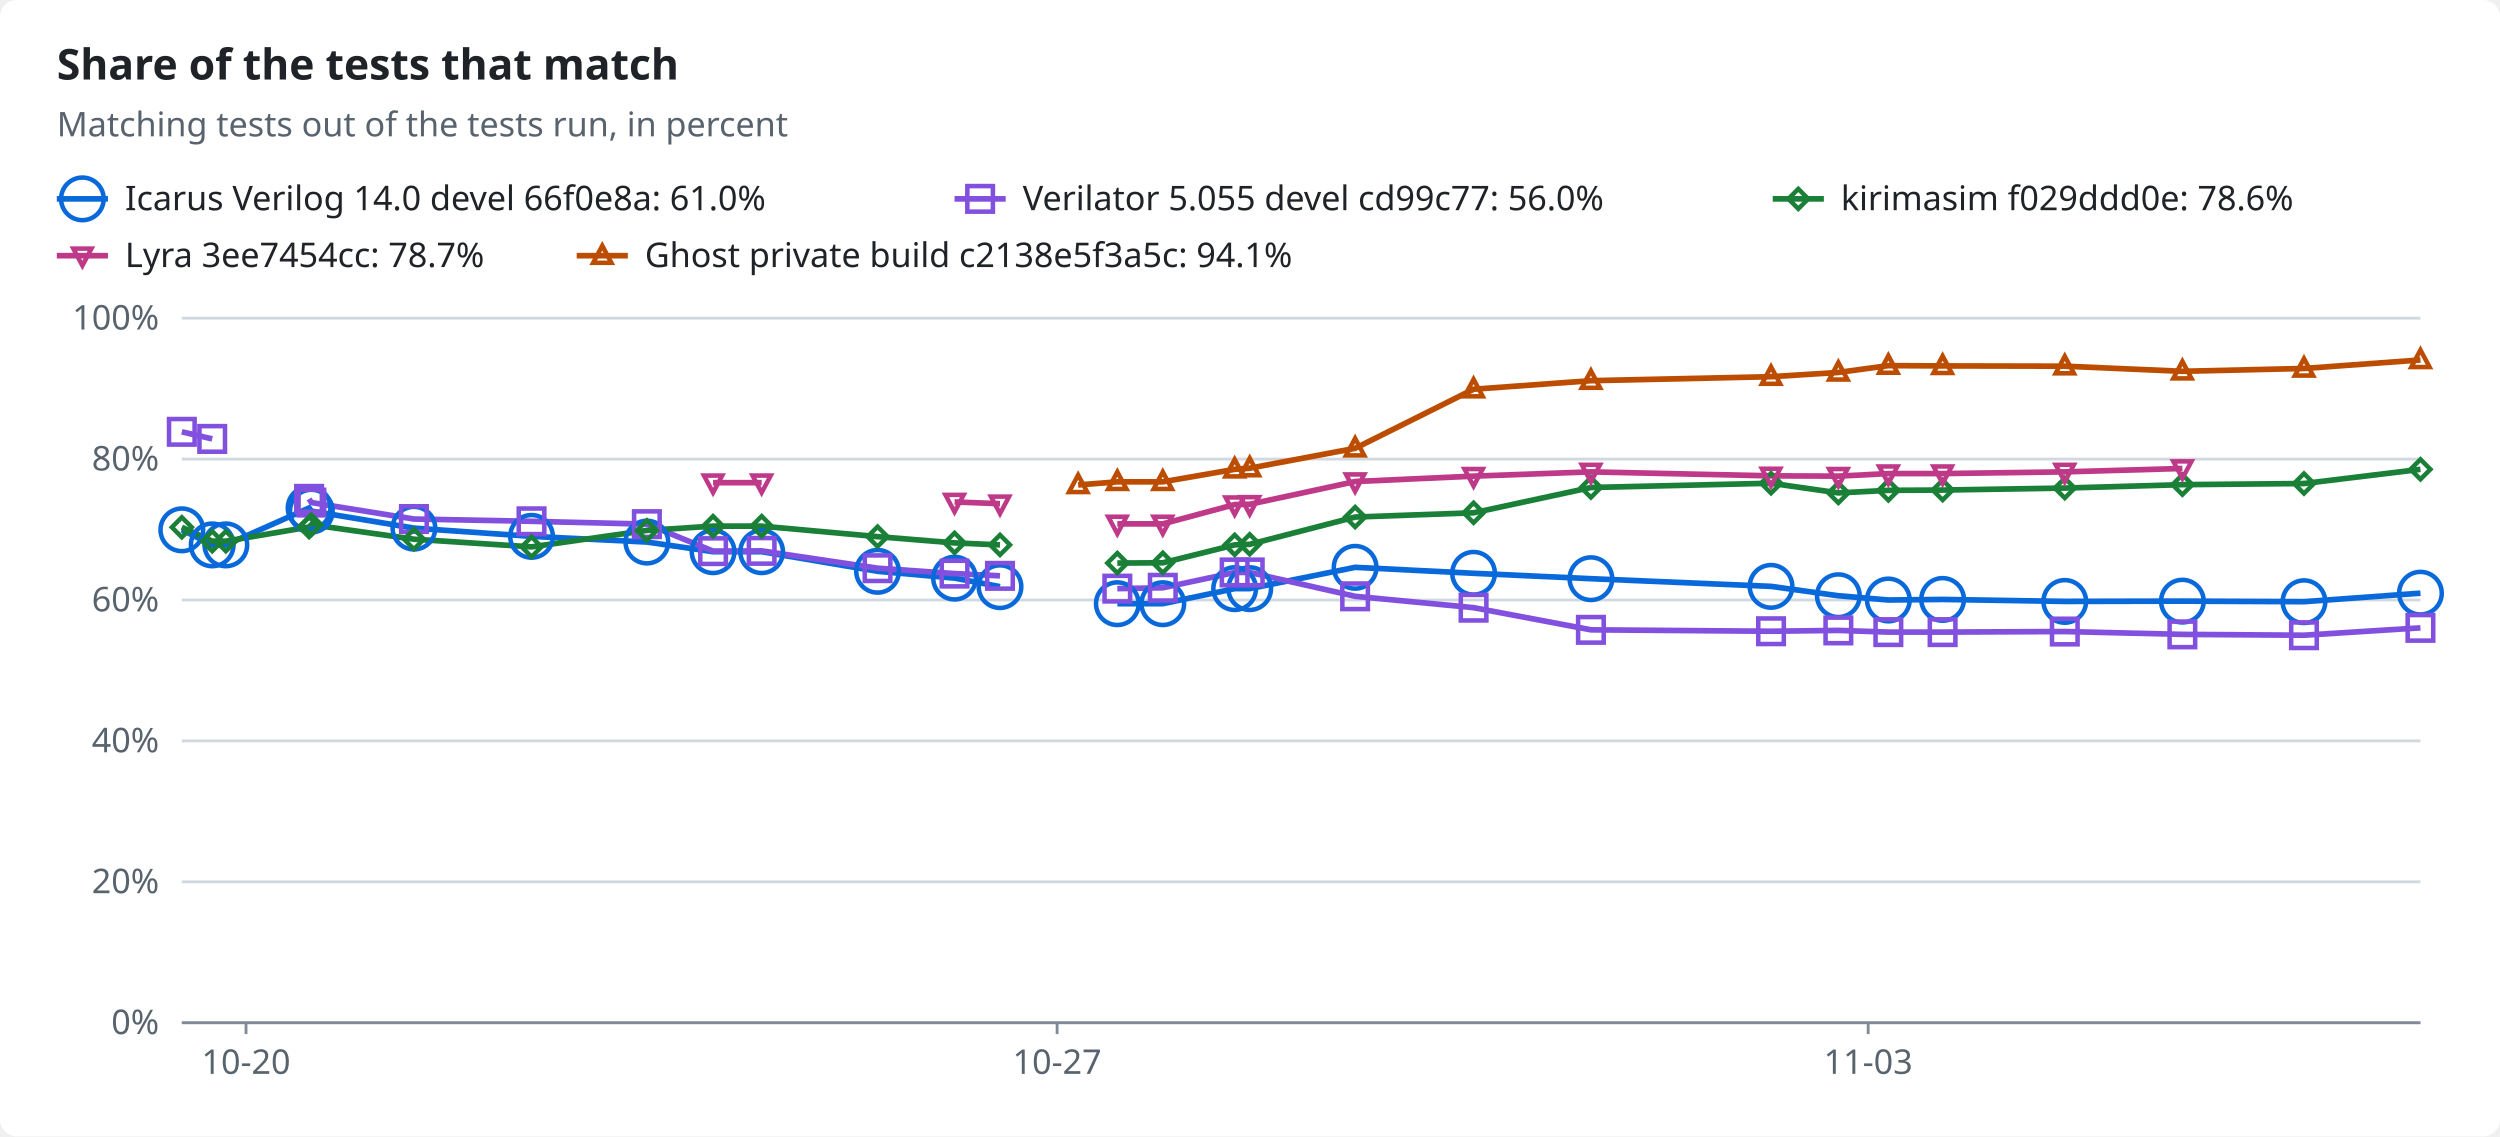
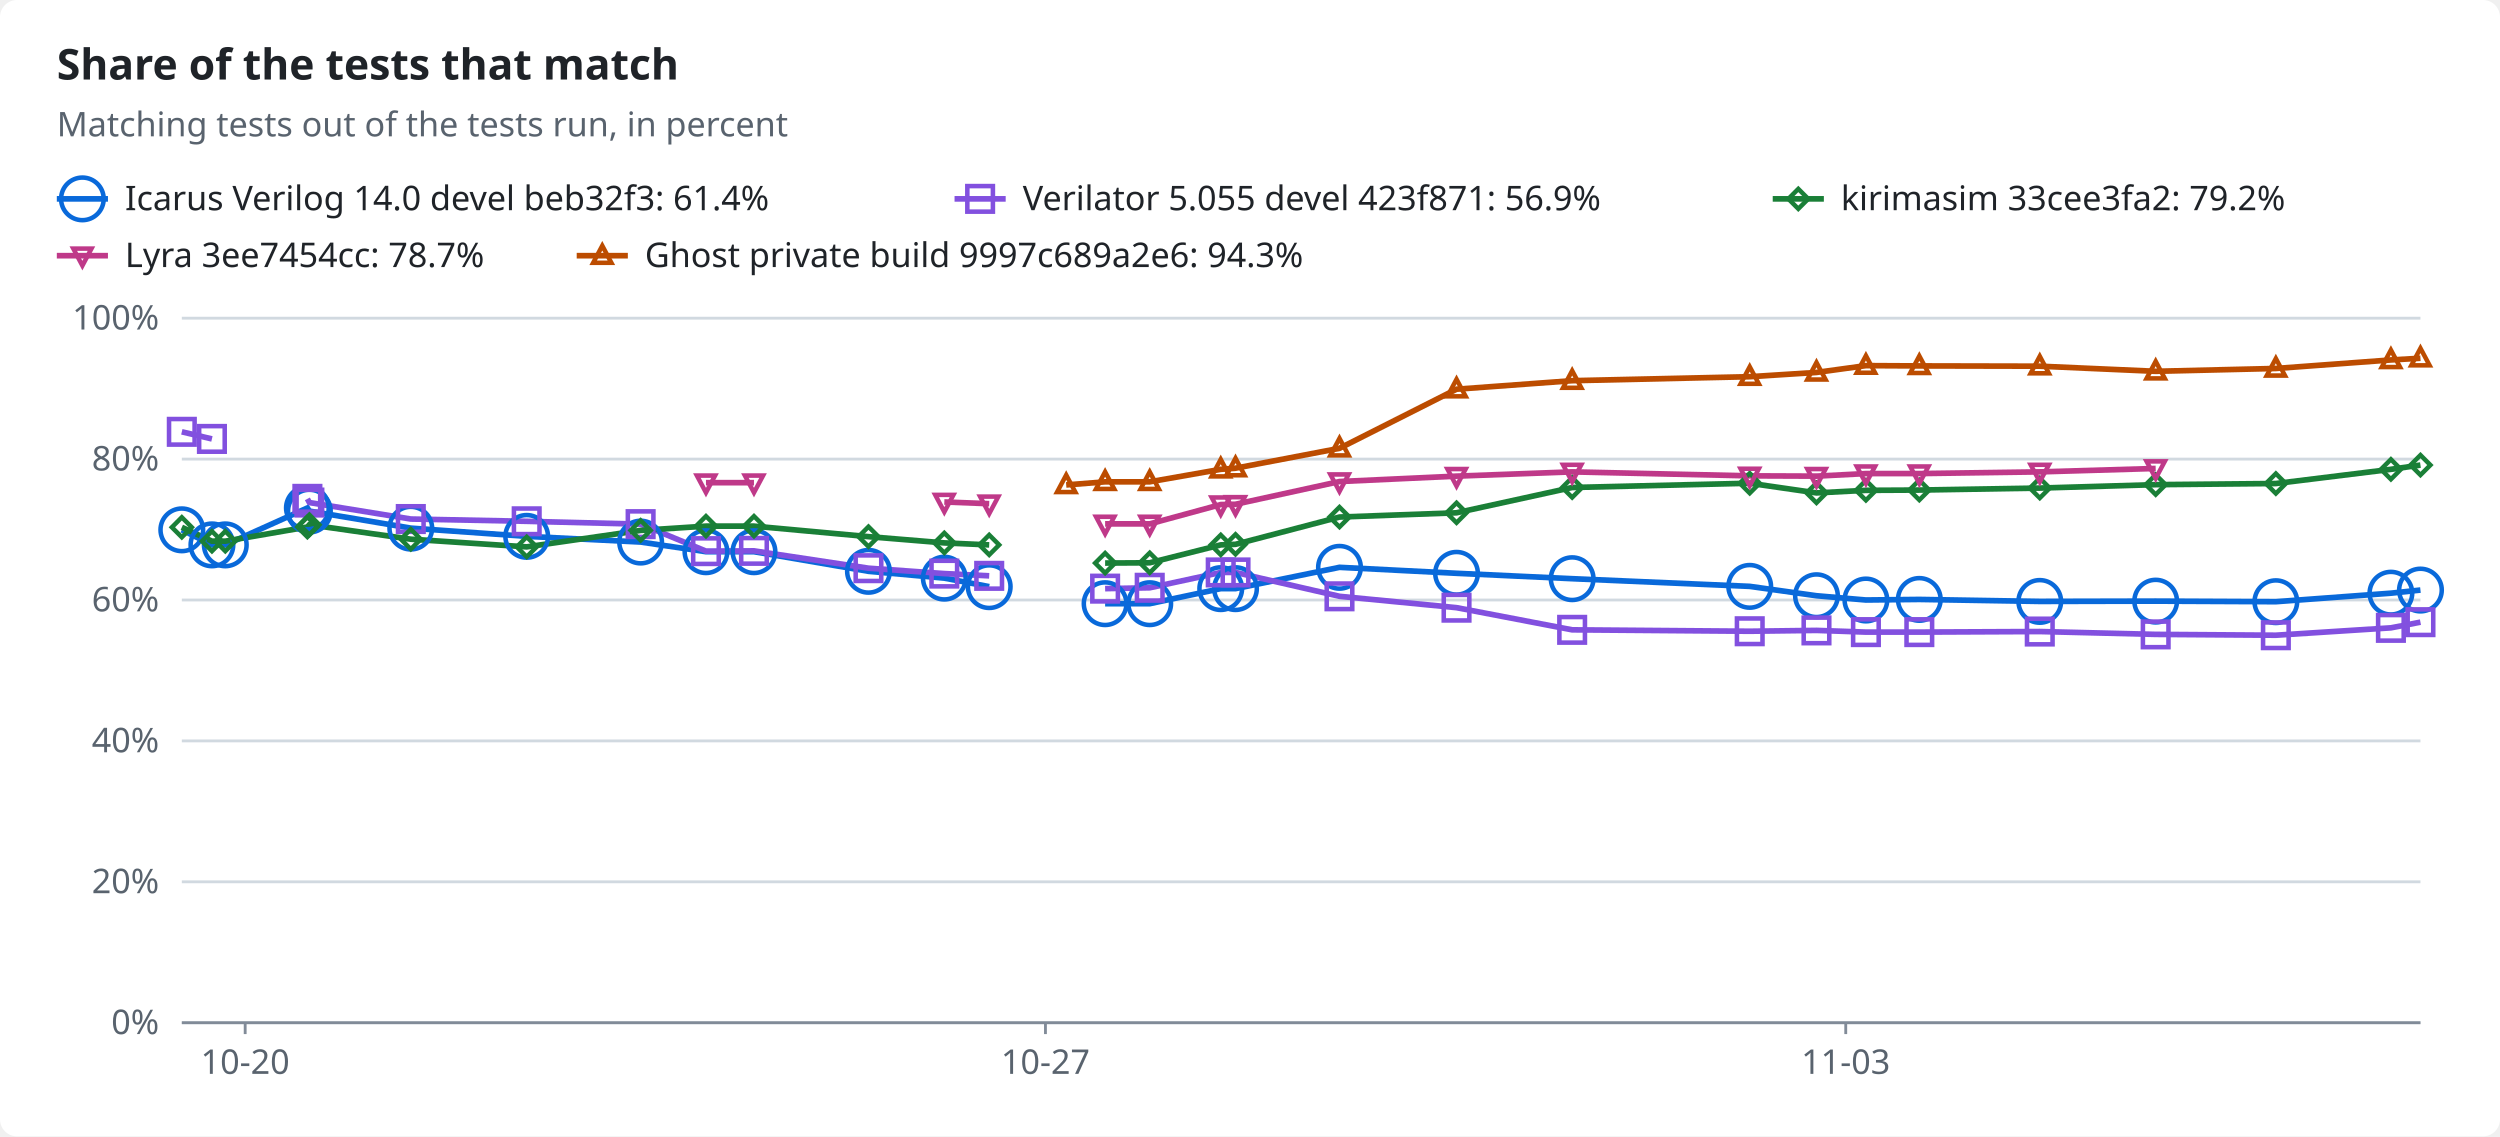
<svg xmlns="http://www.w3.org/2000/svg" width="880" height="400" viewBox="0 0 880 400" role="img">
  <style>text{font-family:-apple-system,BlinkMacSystemFont,"Segoe UI","Noto Sans",Helvetica,Arial,sans-serif;font-size:12px;fill:#1f2328;stroke:none}.bg{fill:#ffffff}.muted{fill:#59636e}.title{font-size:15px;font-weight:600}.grid{stroke:#d1d9e0;stroke-width:1}.axis{stroke:#818b98;stroke-width:1}.line{fill:none;stroke-width:2}.dashed{stroke-dasharray:5 4}.c-total{stroke:#59636e;fill:#59636e}.c-icarus{stroke:#0969da;fill:#0969da}.c-verilator{stroke:#8250df;fill:#8250df}.c-kirimasim{stroke:#1a7f37;fill:#1a7f37}.c-lyra{stroke:#bf3989;fill:#bf3989}.c-ghost{stroke:#bc4c00;fill:#bc4c00}.line{fill:none}.mk{fill:none;stroke-width:1.6}@media (prefers-color-scheme:dark){text{fill:#f0f6fc}.bg{fill:#0d1117}.muted{fill:#9198a1}.grid{stroke:#3d444d}.axis{stroke:#656c76}.c-total{stroke:#9198a1;fill:#9198a1}.c-icarus{stroke:#4493f8;fill:#4493f8}.c-verilator{stroke:#ab7df8;fill:#ab7df8}.c-kirimasim{stroke:#3fb950;fill:#3fb950}.c-lyra{stroke:#db61a2;fill:#db61a2}.c-ghost{stroke:#f0883e;fill:#f0883e}.line{fill:none}.mk{fill:none;stroke-width:1.6}}</style>
  <rect class="bg" width="880" height="400" rx="6" />
  <text x="20.0" y="28.0" class="title" text-anchor="start">Share of the tests that match</text>
  <text x="20.0" y="48.0" class="muted" text-anchor="start">Matching tests out of the tests run, in percent</text>
  <line class="line c-icarus" x1="20" x2="38" y1="70" y2="70" />
  <circle class="mk c-icarus" cx="29.0" cy="70.0" r="7.5" />
-   <text x="44.0" y="74.0" text-anchor="start">Icarus Verilog 14.0 devel 66f0e8a: 61.0%</text>
+   <text x="44.0" y="74.0" text-anchor="start">Icarus Verilog 14.0 devel beb32f3: 61.4%</text>
  <line class="line c-verilator" x1="336" x2="354" y1="70" y2="70" />
  <rect class="mk c-verilator" x="340.5" y="65.5" width="9" height="9" />
-   <text x="360.0" y="74.0" text-anchor="start">Verilator 5.055 devel cd99c77: 56.0%</text>
+   <text x="360.0" y="74.0" text-anchor="start">Verilator 5.055 devel 423f871: 56.9%</text>
  <line class="line c-kirimasim" x1="624" x2="642" y1="70" y2="70" />
  <polygon class="mk c-kirimasim" points="633.0,66.5 636.5,70.0 633.0,73.5 629.5,70.0" />
-   <text x="648.0" y="74.0" text-anchor="start">kirimasim f029ddd0e: 78.6%</text>
+   <text x="648.0" y="74.0" text-anchor="start">kirimasim 33cee3fa2: 79.2%</text>
  <line class="line c-lyra" x1="20" x2="38" y1="90" y2="90" />
  <polygon class="mk c-lyra" points="29.0,93.5 32.2,87.5 25.8,87.5" />
  <text x="44.0" y="94.0" text-anchor="start">Lyra 3ee7454cc: 78.7%</text>
  <line class="line c-ghost" x1="203" x2="221" y1="90" y2="90" />
  <polygon class="mk c-ghost" points="212.0,86.5 215.2,92.5 208.8,92.5" />
-   <text x="227.0" y="94.0" text-anchor="start">Ghost private build c2138e5f3a5c: 94.1%</text>
+   <text x="227.0" y="94.0" text-anchor="start">Ghost private build 9997c689a2e6: 94.3%</text>
  <line class="grid" x1="64" x2="852" y1="360.0" y2="360.0" />
  <text x="56.0" y="364.0" class="muted" text-anchor="end">0%</text>
  <line class="grid" x1="64" x2="852" y1="310.4" y2="310.4" />
  <text x="56.0" y="314.4" class="muted" text-anchor="end">20%</text>
  <line class="grid" x1="64" x2="852" y1="260.8" y2="260.8" />
  <text x="56.0" y="264.8" class="muted" text-anchor="end">40%</text>
  <line class="grid" x1="64" x2="852" y1="211.2" y2="211.2" />
  <text x="56.0" y="215.2" class="muted" text-anchor="end">60%</text>
  <line class="grid" x1="64" x2="852" y1="161.6" y2="161.6" />
  <text x="56.0" y="165.6" class="muted" text-anchor="end">80%</text>
  <line class="grid" x1="64" x2="852" y1="112.0" y2="112.0" />
  <text x="56.0" y="116.0" class="muted" text-anchor="end">100%</text>
  <line class="axis" x1="64" x2="852" y1="360" y2="360" />
-   <line class="axis" x1="86.6" x2="86.6" y1="360" y2="364" />
-   <text x="86.6" y="378.0" class="muted" text-anchor="middle">10-20</text>
-   <line class="axis" x1="372.1" x2="372.1" y1="360" y2="364" />
-   <text x="372.1" y="378.0" class="muted" text-anchor="middle">10-27</text>
-   <line class="axis" x1="657.6" x2="657.6" y1="360" y2="364" />
-   <text x="657.6" y="378.0" class="muted" text-anchor="middle">11-03</text>
-   <polyline class="line c-icarus" points="64.0,186.5 74.7,191.8 79.5,191.8 108.8,178.8 109.6,179.9 145.7,185.9 187.1,188.8 227.7,190.8 251.0,194.2 268.1,194.2 308.9,201.1 336.0,203.5 352.0,206.5" />
-   <polyline class="line c-icarus" points="393.3,212.5 409.3,212.5 434.6,207.2 439.9,207.2 477.0,199.7 518.7,201.8 560.0,203.7 623.4,206.4 647.1,209.7 664.7,211.2 683.8,211.0 726.8,211.7 768.2,211.6 811.0,211.8 852.0,208.8" />
-   <polyline class="line c-verilator" points="64.0,152.0 74.7,154.5" />
-   <polyline class="line c-verilator" points="108.8,175.6 109.6,176.9 145.7,182.7 187.1,183.5 227.7,184.5 251.0,194.0 268.1,193.9 308.9,200.0 336.0,201.9 352.0,202.7" />
-   <polyline class="line c-verilator" points="393.3,207.2 409.3,206.9 434.6,201.5 439.9,201.5 477.0,209.9 518.7,213.9 560.0,221.7 623.4,222.2 647.1,221.9 664.7,222.5 683.8,222.5 726.8,222.3 768.2,223.3 811.0,223.6 852.0,221.0" />
-   <polyline class="line c-kirimasim" points="64.0,185.6 74.7,190.5 79.5,190.5 108.8,185.5 109.6,184.7 145.7,189.8 187.1,192.5 227.7,186.7 251.0,185.2 268.1,185.2 308.9,188.9 336.0,191.1 352.0,191.8" />
-   <polyline class="line c-kirimasim" points="393.3,198.2 409.3,198.1 434.6,191.8 439.9,191.6 477.0,182.0 518.7,180.5 560.0,171.6 623.4,170.1 647.1,173.5 664.7,172.6 683.8,172.5 726.8,171.8 768.2,170.6 811.0,170.2 852.0,165.2" />
-   <polyline class="line c-lyra" points="251.0,169.9 268.1,169.9" />
-   <polyline class="line c-lyra" points="336.0,176.7 352.0,177.3" />
-   <polyline class="line c-lyra" points="393.3,184.4 409.3,184.4 434.6,177.6 439.9,177.5 477.0,169.5 518.7,167.6 560.0,166.1 623.4,167.5 647.1,167.6 664.7,166.7 683.8,166.7 726.8,166.1 768.2,164.9" />
-   <polyline class="line c-ghost" points="379.5,170.7 393.3,169.6 409.3,169.6 434.6,165.2 439.9,164.8 477.0,157.8 518.7,137.0 560.0,134.0 623.4,132.6 647.1,131.1 664.7,128.7 683.8,128.8 726.8,128.9 768.2,130.7 811.0,129.7 852.0,126.7" />
+   <line class="axis" x1="86.3" x2="86.3" y1="360" y2="364" />
+   <text x="86.3" y="378.0" class="muted" text-anchor="middle">10-20</text>
+   <line class="axis" x1="368.0" x2="368.0" y1="360" y2="364" />
+   <text x="368.0" y="378.0" class="muted" text-anchor="middle">10-27</text>
+   <line class="axis" x1="649.7" x2="649.7" y1="360" y2="364" />
+   <text x="649.7" y="378.0" class="muted" text-anchor="middle">11-03</text>
+   <polyline class="line c-icarus" points="64.0,186.5 74.6,191.8 79.3,191.8 108.2,178.8 108.9,179.9 144.6,185.9 185.4,188.8 225.5,190.8 248.5,194.2 265.4,194.2 305.7,201.1 332.4,203.5 348.2,206.5" />
+   <polyline class="line c-icarus" points="389.0,212.5 404.7,212.5 429.7,207.2 434.9,207.2 471.5,199.7 512.7,201.8 553.4,203.7 615.9,206.4 639.4,209.7 656.8,211.2 675.6,211.0 718.0,211.7 758.8,211.6 801.1,211.8 841.6,208.8 852.0,207.7" />
+   <polyline class="line c-verilator" points="64.0,152.0 74.6,154.5" />
+   <polyline class="line c-verilator" points="108.2,175.6 108.9,176.9 144.6,182.7 185.4,183.5 225.5,184.5 248.5,194.0 265.4,193.9 305.7,200.0 332.4,201.9 348.2,202.7" />
+   <polyline class="line c-verilator" points="389.0,207.2 404.7,206.9 429.7,201.5 434.9,201.5 471.5,209.9 512.7,213.9 553.4,221.7 615.9,222.2 639.4,221.9 656.8,222.5 675.6,222.5 718.0,222.3 758.8,223.3 801.1,223.6 841.6,221.0 852.0,219.0" />
+   <polyline class="line c-kirimasim" points="64.0,185.6 74.6,190.5 79.3,190.5 108.2,185.5 108.9,184.7 144.6,189.8 185.4,192.5 225.5,186.7 248.5,185.2 265.4,185.2 305.7,188.9 332.4,191.1 348.2,191.8" />
+   <polyline class="line c-kirimasim" points="389.0,198.2 404.7,198.1 429.7,191.8 434.9,191.6 471.5,182.0 512.7,180.5 553.4,171.6 615.9,170.1 639.4,173.5 656.8,172.6 675.6,172.5 718.0,171.8 758.8,170.6 801.1,170.2 841.6,165.2 852.0,163.7" />
+   <polyline class="line c-lyra" points="248.5,169.9 265.4,169.9" />
+   <polyline class="line c-lyra" points="332.4,176.7 348.2,177.3" />
+   <polyline class="line c-lyra" points="389.0,184.4 404.7,184.4 429.7,177.6 434.9,177.5 471.5,169.5 512.7,167.6 553.4,166.1 615.9,167.5 639.4,167.6 656.8,166.7 675.6,166.7 718.0,166.1 758.8,164.9" />
+   <polyline class="line c-ghost" points="375.3,170.7 389.0,169.6 404.7,169.6 429.7,165.2 434.9,164.8 471.5,157.8 512.7,137.0 553.4,134.0 615.9,132.6 639.4,131.1 656.8,128.7 675.6,128.8 718.0,128.9 758.8,130.7 801.1,129.7 841.6,126.7 852.0,126.1" />
  <circle class="mk c-icarus" cx="64.0" cy="186.5" r="7.5" />
-   <circle class="mk c-icarus" cx="74.7" cy="191.8" r="7.5" />
-   <circle class="mk c-icarus" cx="79.5" cy="191.8" r="7.5" />
-   <circle class="mk c-icarus" cx="108.8" cy="178.8" r="7.5" />
-   <circle class="mk c-icarus" cx="109.6" cy="179.9" r="7.5" />
-   <circle class="mk c-icarus" cx="145.7" cy="185.9" r="7.5" />
-   <circle class="mk c-icarus" cx="187.1" cy="188.8" r="7.5" />
-   <circle class="mk c-icarus" cx="227.7" cy="190.8" r="7.5" />
-   <circle class="mk c-icarus" cx="251.0" cy="194.2" r="7.5" />
-   <circle class="mk c-icarus" cx="268.1" cy="194.2" r="7.5" />
-   <circle class="mk c-icarus" cx="308.9" cy="201.1" r="7.5" />
-   <circle class="mk c-icarus" cx="336.0" cy="203.5" r="7.5" />
-   <circle class="mk c-icarus" cx="352.0" cy="206.5" r="7.5" />
-   <circle class="mk c-icarus" cx="393.3" cy="212.5" r="7.5" />
-   <circle class="mk c-icarus" cx="409.3" cy="212.5" r="7.5" />
-   <circle class="mk c-icarus" cx="434.6" cy="207.2" r="7.5" />
-   <circle class="mk c-icarus" cx="439.9" cy="207.2" r="7.5" />
-   <circle class="mk c-icarus" cx="477.0" cy="199.7" r="7.5" />
-   <circle class="mk c-icarus" cx="518.7" cy="201.8" r="7.5" />
-   <circle class="mk c-icarus" cx="560.0" cy="203.7" r="7.5" />
-   <circle class="mk c-icarus" cx="623.4" cy="206.4" r="7.5" />
-   <circle class="mk c-icarus" cx="647.1" cy="209.7" r="7.5" />
-   <circle class="mk c-icarus" cx="664.7" cy="211.2" r="7.5" />
-   <circle class="mk c-icarus" cx="683.8" cy="211.0" r="7.5" />
-   <circle class="mk c-icarus" cx="726.8" cy="211.7" r="7.5" />
-   <circle class="mk c-icarus" cx="768.2" cy="211.6" r="7.5" />
-   <circle class="mk c-icarus" cx="811.0" cy="211.8" r="7.5" />
-   <circle class="mk c-icarus" cx="852.0" cy="208.8" r="7.5" />
+   <circle class="mk c-icarus" cx="74.6" cy="191.8" r="7.5" />
+   <circle class="mk c-icarus" cx="79.3" cy="191.8" r="7.5" />
+   <circle class="mk c-icarus" cx="108.2" cy="178.8" r="7.5" />
+   <circle class="mk c-icarus" cx="108.9" cy="179.9" r="7.5" />
+   <circle class="mk c-icarus" cx="144.6" cy="185.9" r="7.5" />
+   <circle class="mk c-icarus" cx="185.4" cy="188.8" r="7.5" />
+   <circle class="mk c-icarus" cx="225.5" cy="190.8" r="7.5" />
+   <circle class="mk c-icarus" cx="248.5" cy="194.2" r="7.5" />
+   <circle class="mk c-icarus" cx="265.4" cy="194.2" r="7.5" />
+   <circle class="mk c-icarus" cx="305.7" cy="201.1" r="7.5" />
+   <circle class="mk c-icarus" cx="332.4" cy="203.5" r="7.5" />
+   <circle class="mk c-icarus" cx="348.2" cy="206.5" r="7.5" />
+   <circle class="mk c-icarus" cx="389.0" cy="212.5" r="7.5" />
+   <circle class="mk c-icarus" cx="404.7" cy="212.5" r="7.5" />
+   <circle class="mk c-icarus" cx="429.7" cy="207.2" r="7.5" />
+   <circle class="mk c-icarus" cx="434.9" cy="207.2" r="7.5" />
+   <circle class="mk c-icarus" cx="471.5" cy="199.7" r="7.5" />
+   <circle class="mk c-icarus" cx="512.7" cy="201.8" r="7.5" />
+   <circle class="mk c-icarus" cx="553.4" cy="203.7" r="7.5" />
+   <circle class="mk c-icarus" cx="615.9" cy="206.4" r="7.5" />
+   <circle class="mk c-icarus" cx="639.4" cy="209.7" r="7.5" />
+   <circle class="mk c-icarus" cx="656.8" cy="211.2" r="7.5" />
+   <circle class="mk c-icarus" cx="675.6" cy="211.0" r="7.5" />
+   <circle class="mk c-icarus" cx="718.0" cy="211.7" r="7.5" />
+   <circle class="mk c-icarus" cx="758.8" cy="211.6" r="7.5" />
+   <circle class="mk c-icarus" cx="801.1" cy="211.8" r="7.5" />
+   <circle class="mk c-icarus" cx="841.6" cy="208.8" r="7.5" />
+   <circle class="mk c-icarus" cx="852.0" cy="207.7" r="7.5" />
  <rect class="mk c-verilator" x="59.5" y="147.5" width="9" height="9" />
-   <rect class="mk c-verilator" x="70.2" y="150.0" width="9" height="9" />
-   <rect class="mk c-verilator" x="104.3" y="171.1" width="9" height="9" />
-   <rect class="mk c-verilator" x="105.1" y="172.4" width="9" height="9" />
-   <rect class="mk c-verilator" x="141.2" y="178.2" width="9" height="9" />
-   <rect class="mk c-verilator" x="182.6" y="179.0" width="9" height="9" />
-   <rect class="mk c-verilator" x="223.2" y="180.0" width="9" height="9" />
-   <rect class="mk c-verilator" x="246.5" y="189.5" width="9" height="9" />
-   <rect class="mk c-verilator" x="263.6" y="189.4" width="9" height="9" />
-   <rect class="mk c-verilator" x="304.4" y="195.5" width="9" height="9" />
-   <rect class="mk c-verilator" x="331.5" y="197.4" width="9" height="9" />
-   <rect class="mk c-verilator" x="347.5" y="198.2" width="9" height="9" />
-   <rect class="mk c-verilator" x="388.8" y="202.7" width="9" height="9" />
-   <rect class="mk c-verilator" x="404.8" y="202.4" width="9" height="9" />
-   <rect class="mk c-verilator" x="430.1" y="197.0" width="9" height="9" />
-   <rect class="mk c-verilator" x="435.4" y="197.0" width="9" height="9" />
-   <rect class="mk c-verilator" x="472.5" y="205.4" width="9" height="9" />
-   <rect class="mk c-verilator" x="514.2" y="209.4" width="9" height="9" />
-   <rect class="mk c-verilator" x="555.5" y="217.2" width="9" height="9" />
-   <rect class="mk c-verilator" x="618.9" y="217.7" width="9" height="9" />
-   <rect class="mk c-verilator" x="642.6" y="217.4" width="9" height="9" />
-   <rect class="mk c-verilator" x="660.2" y="218.0" width="9" height="9" />
-   <rect class="mk c-verilator" x="679.3" y="218.0" width="9" height="9" />
-   <rect class="mk c-verilator" x="722.3" y="217.8" width="9" height="9" />
-   <rect class="mk c-verilator" x="763.7" y="218.8" width="9" height="9" />
-   <rect class="mk c-verilator" x="806.5" y="219.1" width="9" height="9" />
-   <rect class="mk c-verilator" x="847.5" y="216.5" width="9" height="9" />
+   <rect class="mk c-verilator" x="70.1" y="150.0" width="9" height="9" />
+   <rect class="mk c-verilator" x="103.7" y="171.1" width="9" height="9" />
+   <rect class="mk c-verilator" x="104.4" y="172.4" width="9" height="9" />
+   <rect class="mk c-verilator" x="140.1" y="178.2" width="9" height="9" />
+   <rect class="mk c-verilator" x="180.9" y="179.0" width="9" height="9" />
+   <rect class="mk c-verilator" x="221.0" y="180.0" width="9" height="9" />
+   <rect class="mk c-verilator" x="244.0" y="189.5" width="9" height="9" />
+   <rect class="mk c-verilator" x="260.9" y="189.4" width="9" height="9" />
+   <rect class="mk c-verilator" x="301.2" y="195.5" width="9" height="9" />
+   <rect class="mk c-verilator" x="327.9" y="197.4" width="9" height="9" />
+   <rect class="mk c-verilator" x="343.7" y="198.2" width="9" height="9" />
+   <rect class="mk c-verilator" x="384.5" y="202.7" width="9" height="9" />
+   <rect class="mk c-verilator" x="400.2" y="202.4" width="9" height="9" />
+   <rect class="mk c-verilator" x="425.2" y="197.0" width="9" height="9" />
+   <rect class="mk c-verilator" x="430.4" y="197.0" width="9" height="9" />
+   <rect class="mk c-verilator" x="467.0" y="205.4" width="9" height="9" />
+   <rect class="mk c-verilator" x="508.2" y="209.4" width="9" height="9" />
+   <rect class="mk c-verilator" x="548.9" y="217.2" width="9" height="9" />
+   <rect class="mk c-verilator" x="611.4" y="217.7" width="9" height="9" />
+   <rect class="mk c-verilator" x="634.9" y="217.4" width="9" height="9" />
+   <rect class="mk c-verilator" x="652.3" y="218.0" width="9" height="9" />
+   <rect class="mk c-verilator" x="671.1" y="218.0" width="9" height="9" />
+   <rect class="mk c-verilator" x="713.5" y="217.8" width="9" height="9" />
+   <rect class="mk c-verilator" x="754.3" y="218.8" width="9" height="9" />
+   <rect class="mk c-verilator" x="796.6" y="219.1" width="9" height="9" />
+   <rect class="mk c-verilator" x="837.1" y="216.5" width="9" height="9" />
+   <rect class="mk c-verilator" x="847.5" y="214.5" width="9" height="9" />
  <polygon class="mk c-kirimasim" points="64.0,182.1 67.5,185.6 64.0,189.1 60.5,185.6" />
-   <polygon class="mk c-kirimasim" points="74.7,187.0 78.2,190.5 74.7,194.0 71.2,190.5" />
-   <polygon class="mk c-kirimasim" points="79.5,187.0 83.0,190.5 79.5,194.0 76.0,190.5" />
-   <polygon class="mk c-kirimasim" points="108.8,182.0 112.3,185.5 108.8,189.0 105.3,185.5" />
-   <polygon class="mk c-kirimasim" points="109.6,181.2 113.1,184.7 109.6,188.2 106.1,184.7" />
-   <polygon class="mk c-kirimasim" points="145.7,186.3 149.2,189.8 145.7,193.3 142.2,189.8" />
-   <polygon class="mk c-kirimasim" points="187.1,189.0 190.6,192.5 187.1,196.0 183.6,192.5" />
-   <polygon class="mk c-kirimasim" points="227.7,183.2 231.2,186.7 227.7,190.2 224.2,186.7" />
-   <polygon class="mk c-kirimasim" points="251.0,181.7 254.5,185.2 251.0,188.7 247.5,185.2" />
-   <polygon class="mk c-kirimasim" points="268.1,181.7 271.6,185.2 268.1,188.7 264.6,185.2" />
-   <polygon class="mk c-kirimasim" points="308.9,185.4 312.4,188.9 308.9,192.4 305.4,188.9" />
-   <polygon class="mk c-kirimasim" points="336.0,187.6 339.5,191.1 336.0,194.6 332.5,191.1" />
-   <polygon class="mk c-kirimasim" points="352.0,188.3 355.5,191.8 352.0,195.3 348.5,191.8" />
-   <polygon class="mk c-kirimasim" points="393.3,194.7 396.8,198.2 393.3,201.7 389.8,198.2" />
-   <polygon class="mk c-kirimasim" points="409.3,194.6 412.8,198.1 409.3,201.6 405.8,198.1" />
-   <polygon class="mk c-kirimasim" points="434.6,188.3 438.1,191.8 434.6,195.3 431.1,191.8" />
-   <polygon class="mk c-kirimasim" points="439.9,188.1 443.4,191.6 439.9,195.1 436.4,191.6" />
-   <polygon class="mk c-kirimasim" points="477.0,178.5 480.5,182.0 477.0,185.5 473.5,182.0" />
-   <polygon class="mk c-kirimasim" points="518.7,177.0 522.2,180.5 518.7,184.0 515.2,180.5" />
-   <polygon class="mk c-kirimasim" points="560.0,168.1 563.5,171.6 560.0,175.1 556.5,171.6" />
-   <polygon class="mk c-kirimasim" points="623.4,166.6 626.9,170.1 623.4,173.6 619.9,170.1" />
-   <polygon class="mk c-kirimasim" points="647.1,170.0 650.6,173.5 647.1,177.0 643.6,173.5" />
-   <polygon class="mk c-kirimasim" points="664.7,169.1 668.2,172.6 664.7,176.1 661.2,172.6" />
-   <polygon class="mk c-kirimasim" points="683.8,169.0 687.3,172.5 683.8,176.0 680.3,172.5" />
-   <polygon class="mk c-kirimasim" points="726.8,168.3 730.3,171.8 726.8,175.3 723.3,171.8" />
-   <polygon class="mk c-kirimasim" points="768.2,167.1 771.7,170.6 768.2,174.1 764.7,170.6" />
-   <polygon class="mk c-kirimasim" points="811.0,166.7 814.5,170.2 811.0,173.7 807.5,170.2" />
-   <polygon class="mk c-kirimasim" points="852.0,161.7 855.5,165.2 852.0,168.7 848.5,165.2" />
-   <polygon class="mk c-lyra" points="251.0,173.4 254.2,167.4 247.8,167.4" />
-   <polygon class="mk c-lyra" points="268.1,173.4 271.3,167.4 264.9,167.4" />
-   <polygon class="mk c-lyra" points="336.0,180.2 339.2,174.2 332.8,174.2" />
-   <polygon class="mk c-lyra" points="352.0,180.8 355.2,174.8 348.8,174.8" />
-   <polygon class="mk c-lyra" points="393.3,187.9 396.5,181.9 390.1,181.9" />
-   <polygon class="mk c-lyra" points="409.3,187.9 412.5,181.9 406.1,181.9" />
-   <polygon class="mk c-lyra" points="434.6,181.1 437.8,175.1 431.4,175.1" />
-   <polygon class="mk c-lyra" points="439.9,181.0 443.1,175.0 436.7,175.0" />
-   <polygon class="mk c-lyra" points="477.0,173.0 480.2,167.0 473.8,167.0" />
-   <polygon class="mk c-lyra" points="518.7,171.1 521.9,165.1 515.5,165.1" />
-   <polygon class="mk c-lyra" points="560.0,169.6 563.2,163.6 556.8,163.6" />
-   <polygon class="mk c-lyra" points="623.4,171.0 626.6,165.0 620.2,165.0" />
-   <polygon class="mk c-lyra" points="647.1,171.1 650.3,165.1 643.9,165.1" />
-   <polygon class="mk c-lyra" points="664.7,170.2 667.9,164.2 661.5,164.2" />
-   <polygon class="mk c-lyra" points="683.8,170.2 687.0,164.2 680.6,164.2" />
-   <polygon class="mk c-lyra" points="726.8,169.6 730.0,163.6 723.6,163.6" />
-   <polygon class="mk c-lyra" points="768.2,168.4 771.4,162.4 765.0,162.4" />
-   <polygon class="mk c-ghost" points="379.5,167.2 382.7,173.2 376.3,173.2" />
-   <polygon class="mk c-ghost" points="393.3,166.1 396.5,172.1 390.1,172.1" />
-   <polygon class="mk c-ghost" points="409.3,166.1 412.5,172.1 406.1,172.1" />
-   <polygon class="mk c-ghost" points="434.6,161.7 437.8,167.7 431.4,167.7" />
-   <polygon class="mk c-ghost" points="439.9,161.3 443.1,167.3 436.7,167.3" />
-   <polygon class="mk c-ghost" points="477.0,154.3 480.2,160.3 473.8,160.3" />
-   <polygon class="mk c-ghost" points="518.7,133.5 521.9,139.5 515.5,139.5" />
-   <polygon class="mk c-ghost" points="560.0,130.5 563.2,136.5 556.8,136.5" />
-   <polygon class="mk c-ghost" points="623.4,129.1 626.6,135.1 620.2,135.1" />
-   <polygon class="mk c-ghost" points="647.1,127.6 650.3,133.6 643.9,133.6" />
-   <polygon class="mk c-ghost" points="664.7,125.2 667.9,131.2 661.5,131.2" />
-   <polygon class="mk c-ghost" points="683.8,125.3 687.0,131.3 680.6,131.3" />
-   <polygon class="mk c-ghost" points="726.8,125.4 730.0,131.4 723.6,131.4" />
-   <polygon class="mk c-ghost" points="768.2,127.2 771.4,133.2 765.0,133.2" />
-   <polygon class="mk c-ghost" points="811.0,126.2 814.2,132.2 807.8,132.2" />
-   <polygon class="mk c-ghost" points="852.0,123.2 855.2,129.2 848.8,129.2" />
+   <polygon class="mk c-kirimasim" points="74.6,187.0 78.1,190.5 74.6,194.0 71.1,190.5" />
+   <polygon class="mk c-kirimasim" points="79.3,187.0 82.8,190.5 79.3,194.0 75.8,190.5" />
+   <polygon class="mk c-kirimasim" points="108.2,182.0 111.7,185.5 108.2,189.0 104.7,185.5" />
+   <polygon class="mk c-kirimasim" points="108.9,181.2 112.4,184.7 108.9,188.2 105.4,184.7" />
+   <polygon class="mk c-kirimasim" points="144.6,186.3 148.1,189.8 144.6,193.3 141.1,189.8" />
+   <polygon class="mk c-kirimasim" points="185.4,189.0 188.9,192.5 185.4,196.0 181.9,192.5" />
+   <polygon class="mk c-kirimasim" points="225.5,183.2 229.0,186.7 225.5,190.2 222.0,186.7" />
+   <polygon class="mk c-kirimasim" points="248.5,181.7 252.0,185.2 248.5,188.7 245.0,185.2" />
+   <polygon class="mk c-kirimasim" points="265.4,181.7 268.9,185.2 265.4,188.7 261.9,185.2" />
+   <polygon class="mk c-kirimasim" points="305.7,185.4 309.2,188.9 305.7,192.4 302.2,188.9" />
+   <polygon class="mk c-kirimasim" points="332.4,187.6 335.9,191.1 332.4,194.6 328.9,191.1" />
+   <polygon class="mk c-kirimasim" points="348.2,188.3 351.7,191.8 348.2,195.3 344.7,191.8" />
+   <polygon class="mk c-kirimasim" points="389.0,194.7 392.5,198.2 389.0,201.7 385.5,198.2" />
+   <polygon class="mk c-kirimasim" points="404.7,194.6 408.2,198.1 404.7,201.6 401.2,198.1" />
+   <polygon class="mk c-kirimasim" points="429.7,188.3 433.2,191.8 429.7,195.3 426.2,191.8" />
+   <polygon class="mk c-kirimasim" points="434.9,188.1 438.4,191.6 434.9,195.1 431.4,191.6" />
+   <polygon class="mk c-kirimasim" points="471.5,178.5 475.0,182.0 471.5,185.5 468.0,182.0" />
+   <polygon class="mk c-kirimasim" points="512.7,177.0 516.2,180.5 512.7,184.0 509.2,180.5" />
+   <polygon class="mk c-kirimasim" points="553.4,168.1 556.9,171.6 553.4,175.1 549.9,171.6" />
+   <polygon class="mk c-kirimasim" points="615.9,166.6 619.4,170.1 615.9,173.6 612.4,170.1" />
+   <polygon class="mk c-kirimasim" points="639.4,170.0 642.9,173.5 639.4,177.0 635.9,173.5" />
+   <polygon class="mk c-kirimasim" points="656.8,169.1 660.3,172.6 656.8,176.1 653.3,172.6" />
+   <polygon class="mk c-kirimasim" points="675.6,169.0 679.1,172.5 675.6,176.0 672.1,172.5" />
+   <polygon class="mk c-kirimasim" points="718.0,168.3 721.5,171.8 718.0,175.3 714.5,171.8" />
+   <polygon class="mk c-kirimasim" points="758.8,167.1 762.3,170.6 758.8,174.1 755.3,170.6" />
+   <polygon class="mk c-kirimasim" points="801.1,166.7 804.6,170.2 801.1,173.7 797.6,170.2" />
+   <polygon class="mk c-kirimasim" points="841.6,161.7 845.1,165.2 841.6,168.7 838.1,165.2" />
+   <polygon class="mk c-kirimasim" points="852.0,160.2 855.5,163.7 852.0,167.2 848.5,163.7" />
+   <polygon class="mk c-lyra" points="248.5,173.4 251.7,167.4 245.3,167.4" />
+   <polygon class="mk c-lyra" points="265.4,173.4 268.6,167.4 262.2,167.4" />
+   <polygon class="mk c-lyra" points="332.4,180.2 335.6,174.2 329.2,174.2" />
+   <polygon class="mk c-lyra" points="348.2,180.8 351.4,174.8 345.0,174.8" />
+   <polygon class="mk c-lyra" points="389.0,187.9 392.2,181.9 385.8,181.9" />
+   <polygon class="mk c-lyra" points="404.7,187.9 407.9,181.9 401.5,181.9" />
+   <polygon class="mk c-lyra" points="429.7,181.1 432.9,175.1 426.5,175.1" />
+   <polygon class="mk c-lyra" points="434.9,181.0 438.1,175.0 431.7,175.0" />
+   <polygon class="mk c-lyra" points="471.5,173.0 474.7,167.0 468.3,167.0" />
+   <polygon class="mk c-lyra" points="512.7,171.1 515.9,165.1 509.5,165.1" />
+   <polygon class="mk c-lyra" points="553.4,169.6 556.6,163.6 550.2,163.6" />
+   <polygon class="mk c-lyra" points="615.9,171.0 619.1,165.0 612.7,165.0" />
+   <polygon class="mk c-lyra" points="639.4,171.1 642.6,165.1 636.2,165.1" />
+   <polygon class="mk c-lyra" points="656.8,170.2 660.0,164.2 653.6,164.2" />
+   <polygon class="mk c-lyra" points="675.6,170.2 678.8,164.2 672.4,164.2" />
+   <polygon class="mk c-lyra" points="718.0,169.6 721.2,163.6 714.8,163.6" />
+   <polygon class="mk c-lyra" points="758.8,168.4 762.0,162.4 755.6,162.4" />
+   <polygon class="mk c-ghost" points="375.3,167.2 378.5,173.2 372.1,173.2" />
+   <polygon class="mk c-ghost" points="389.0,166.1 392.2,172.1 385.8,172.1" />
+   <polygon class="mk c-ghost" points="404.7,166.1 407.9,172.1 401.5,172.1" />
+   <polygon class="mk c-ghost" points="429.7,161.7 432.9,167.7 426.5,167.7" />
+   <polygon class="mk c-ghost" points="434.9,161.3 438.1,167.3 431.7,167.3" />
+   <polygon class="mk c-ghost" points="471.5,154.3 474.7,160.3 468.3,160.3" />
+   <polygon class="mk c-ghost" points="512.7,133.5 515.9,139.5 509.5,139.5" />
+   <polygon class="mk c-ghost" points="553.4,130.5 556.6,136.5 550.2,136.5" />
+   <polygon class="mk c-ghost" points="615.9,129.1 619.1,135.1 612.7,135.1" />
+   <polygon class="mk c-ghost" points="639.4,127.6 642.6,133.6 636.2,133.6" />
+   <polygon class="mk c-ghost" points="656.8,125.2 660.0,131.2 653.6,131.2" />
+   <polygon class="mk c-ghost" points="675.6,125.3 678.8,131.3 672.4,131.3" />
+   <polygon class="mk c-ghost" points="718.0,125.4 721.2,131.4 714.8,131.4" />
+   <polygon class="mk c-ghost" points="758.8,127.2 762.0,133.2 755.6,133.2" />
+   <polygon class="mk c-ghost" points="801.1,126.2 804.3,132.2 797.9,132.2" />
+   <polygon class="mk c-ghost" points="841.6,123.2 844.8,129.2 838.4,129.2" />
+   <polygon class="mk c-ghost" points="852.0,122.6 855.2,128.6 848.8,128.6" />
</svg>
